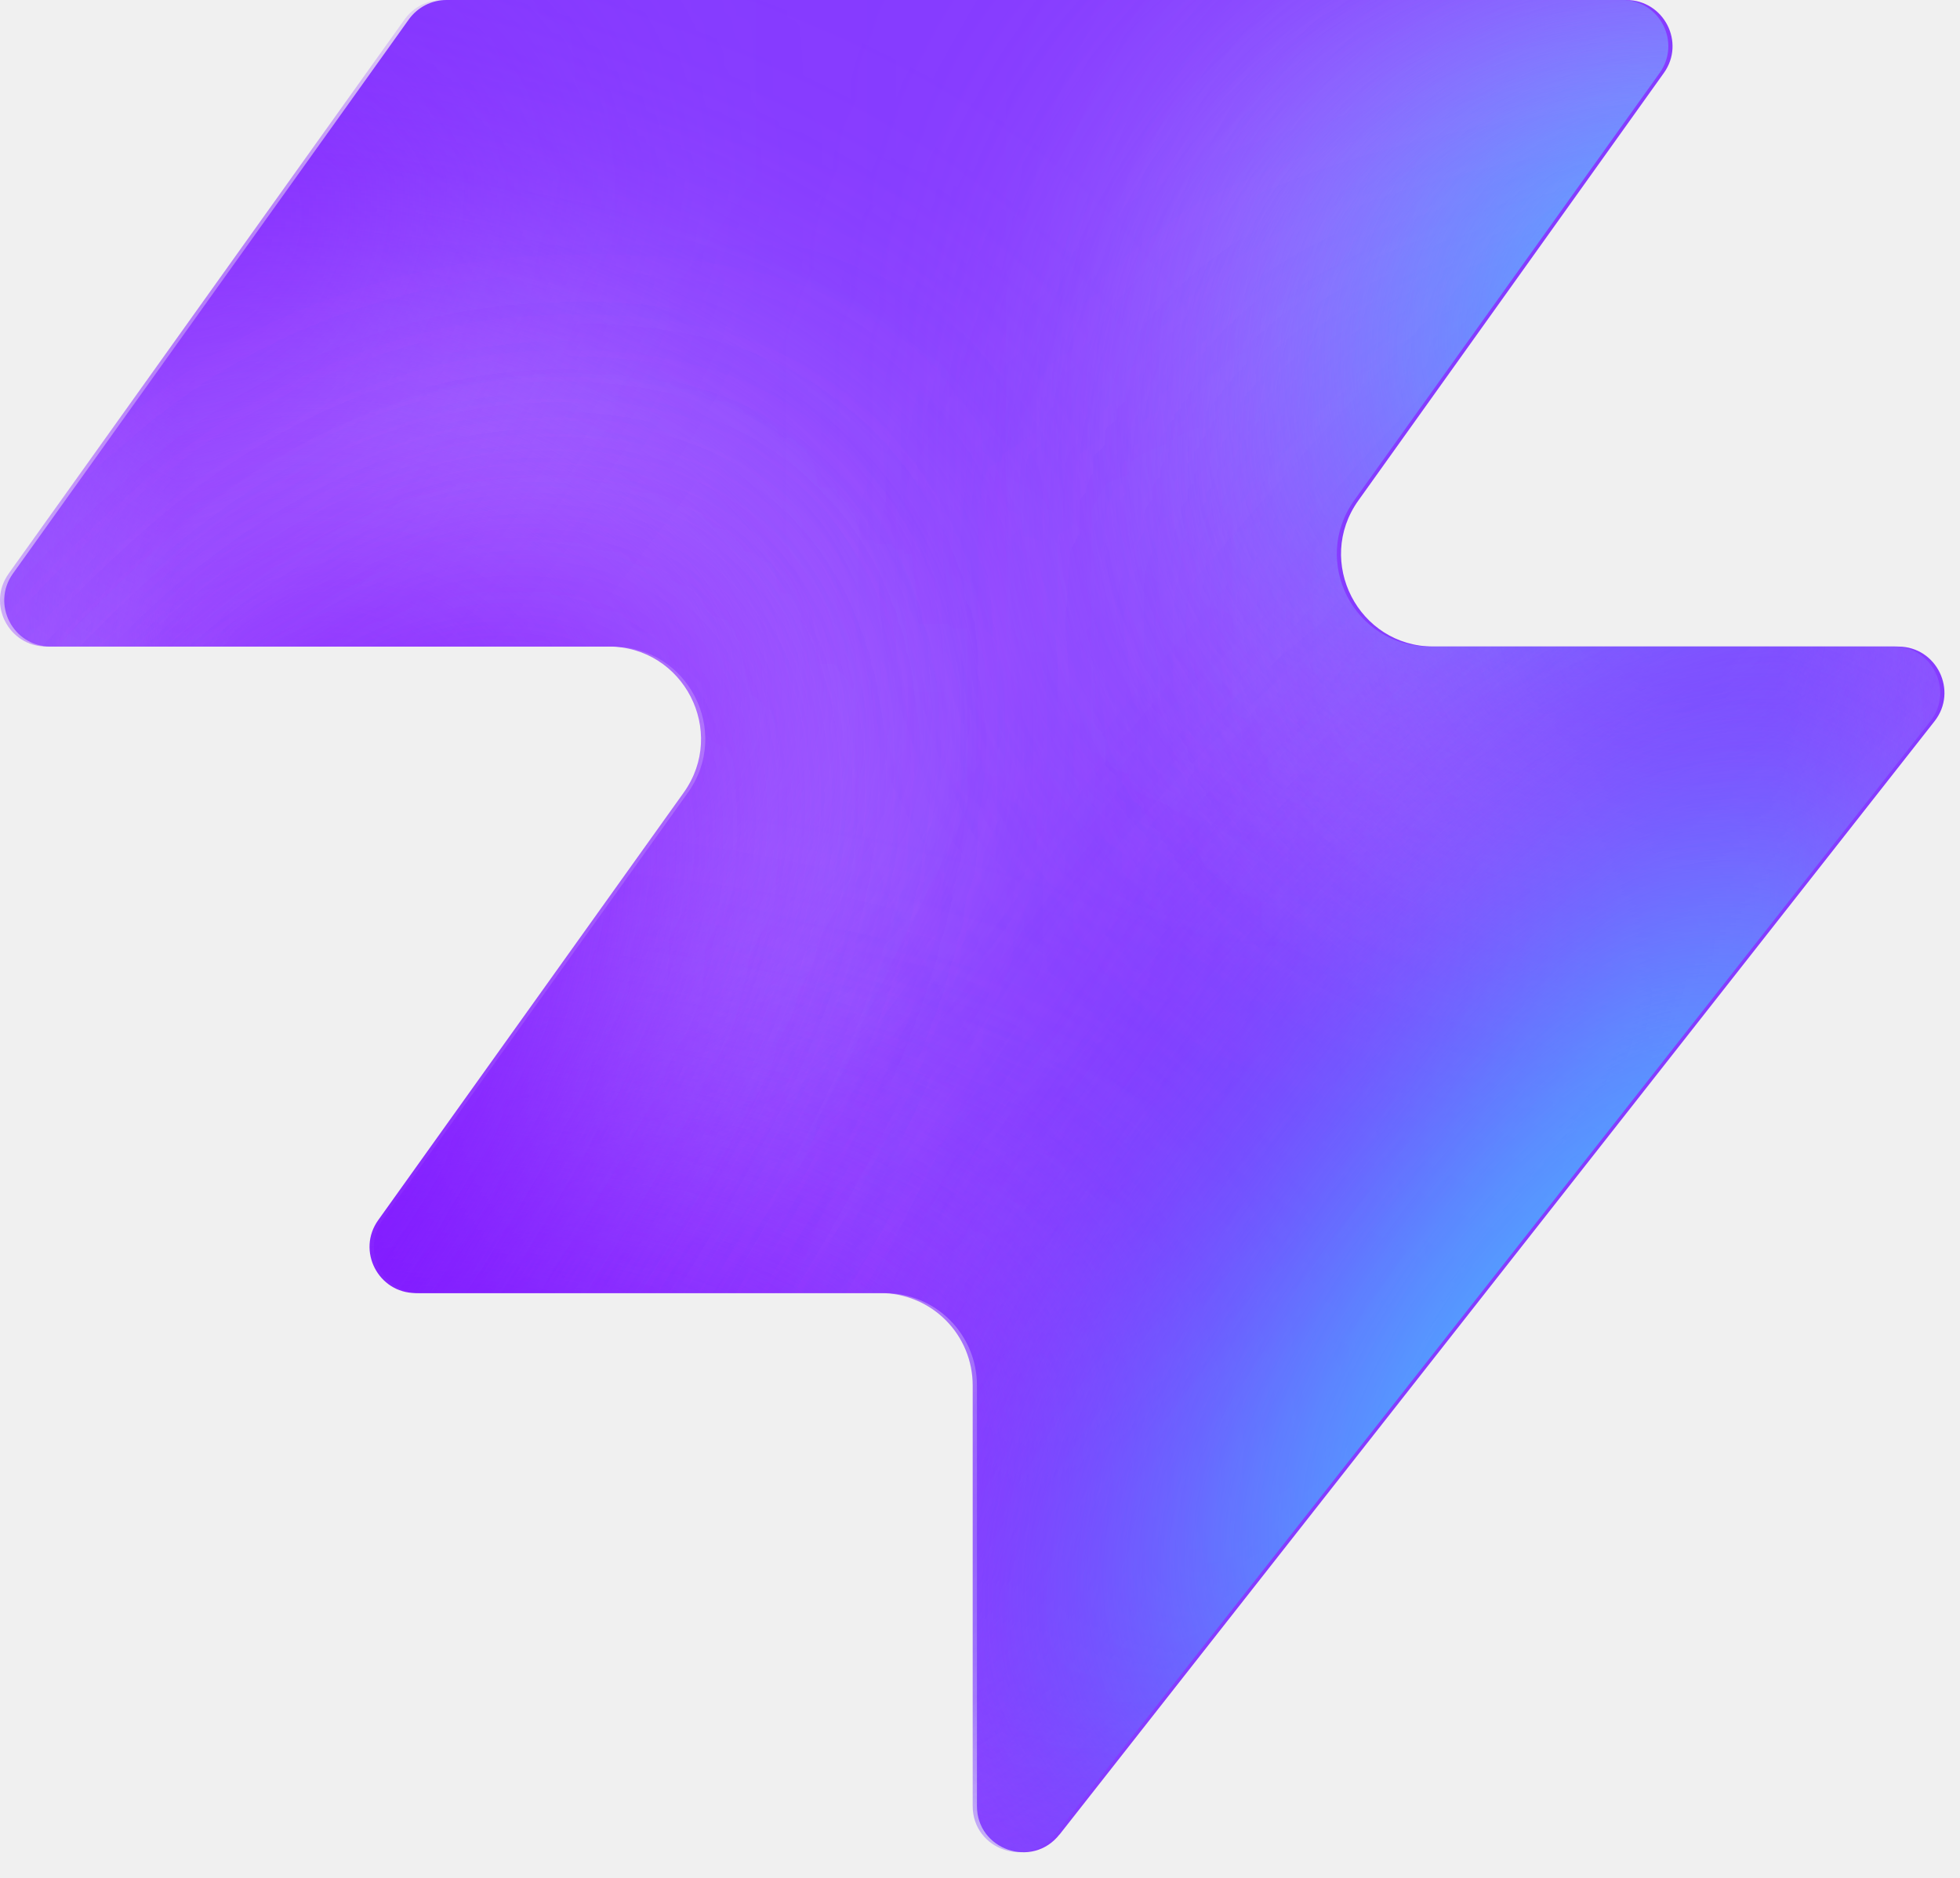
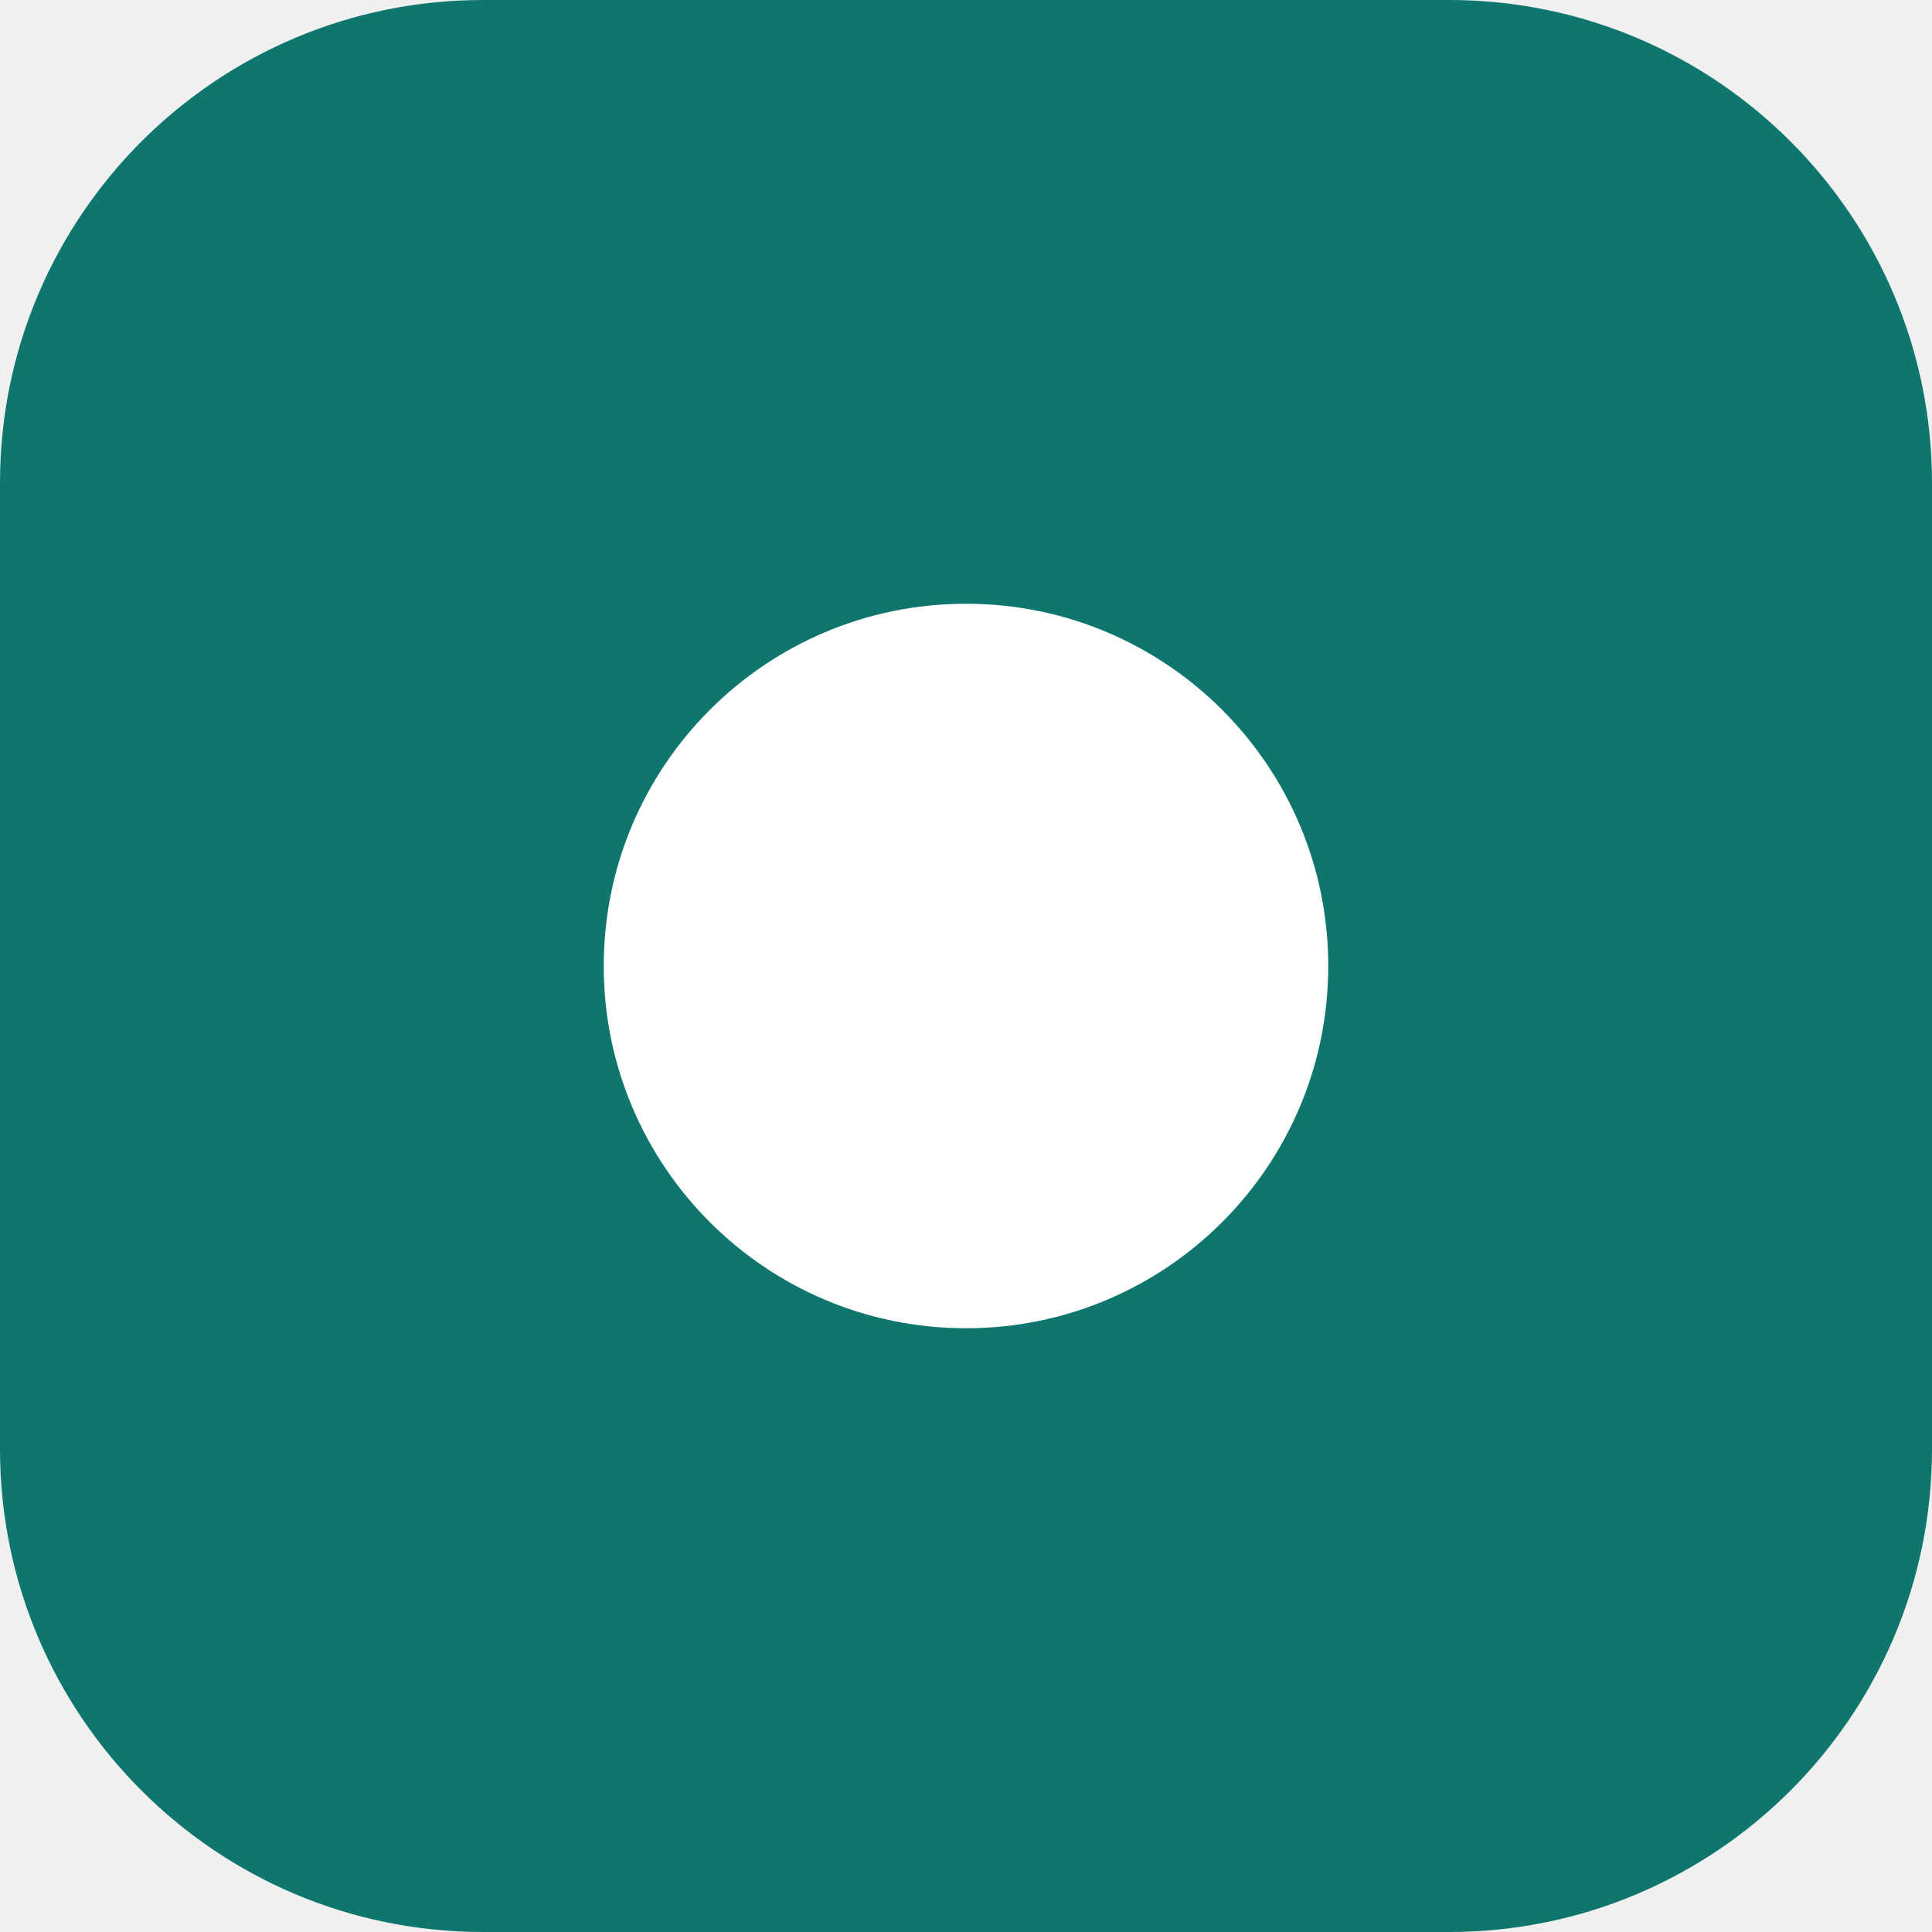
- <svg xmlns="http://www.w3.org/2000/svg" width="48" height="46" fill="none" viewBox="0 0 48 46">
-   <path fill="#863bff" d="M25.946 44.938c-.664.845-2.021.375-2.021-.698V33.937a2.26 2.26 0 0 0-2.262-2.262H10.287c-.92 0-1.456-1.04-.92-1.788l7.48-10.471c1.07-1.497 0-3.578-1.842-3.578H1.237c-.92 0-1.456-1.04-.92-1.788L10.013.474c.214-.297.556-.474.92-.474h28.894c.92 0 1.456 1.04.92 1.788l-7.48 10.471c-1.07 1.498 0 3.579 1.842 3.579h11.377c.943 0 1.473 1.088.89 1.83L25.947 44.94z" style="fill:#863bff;fill:color(display-p3 .525 .23 1);fill-opacity:1" />
-   <mask id="a" width="48" height="46" x="0" y="0" maskUnits="userSpaceOnUse" style="mask-type:alpha">
-     <path fill="#000" d="M25.842 44.938c-.664.844-2.021.375-2.021-.698V33.937a2.26 2.26 0 0 0-2.262-2.262H10.183c-.92 0-1.456-1.04-.92-1.788l7.48-10.471c1.07-1.498 0-3.579-1.842-3.579H1.133c-.92 0-1.456-1.04-.92-1.787L9.91.473c.214-.297.556-.474.92-.474h28.894c.92 0 1.456 1.04.92 1.788l-7.48 10.471c-1.07 1.498 0 3.578 1.842 3.578h11.377c.943 0 1.473 1.088.89 1.832L25.843 44.94z" style="fill:#000;fill-opacity:1" />
-   </mask>
-   <g mask="url(#a)">
-     <g filter="url(#b)">
-       <ellipse cx="5.508" cy="14.704" fill="#ede6ff" rx="5.508" ry="14.704" style="fill:#ede6ff;fill:color(display-p3 .927 .903 1);fill-opacity:1" transform="matrix(.00324 1 1 -.00324 -4.47 31.516)" />
-     </g>
-     <g filter="url(#c)">
-       <ellipse cx="10.399" cy="29.851" fill="#ede6ff" rx="10.399" ry="29.851" style="fill:#ede6ff;fill:color(display-p3 .927 .903 1);fill-opacity:1" transform="matrix(.00324 1 1 -.00324 -39.328 7.883)" />
-     </g>
-     <g filter="url(#d)">
-       <ellipse cx="5.508" cy="30.487" fill="#7e14ff" rx="5.508" ry="30.487" style="fill:#7e14ff;fill:color(display-p3 .492 .077 1);fill-opacity:1" transform="rotate(89.814 -25.913 -14.639)scale(1 -1)" />
-     </g>
-     <g filter="url(#e)">
-       <ellipse cx="5.508" cy="30.599" fill="#7e14ff" rx="5.508" ry="30.599" style="fill:#7e14ff;fill:color(display-p3 .492 .077 1);fill-opacity:1" transform="rotate(89.814 -32.644 -3.334)scale(1 -1)" />
-     </g>
-     <g filter="url(#f)">
-       <ellipse cx="5.508" cy="30.599" fill="#7e14ff" rx="5.508" ry="30.599" style="fill:#7e14ff;fill:color(display-p3 .492 .077 1);fill-opacity:1" transform="matrix(.00324 1 1 -.00324 -34.34 30.47)" />
-     </g>
-     <g filter="url(#g)">
-       <ellipse cx="14.072" cy="22.078" fill="#ede6ff" rx="14.072" ry="22.078" style="fill:#ede6ff;fill:color(display-p3 .927 .903 1);fill-opacity:1" transform="rotate(93.35 24.506 48.493)scale(-1 1)" />
-     </g>
-     <g filter="url(#h)">
-       <ellipse cx="3.47" cy="21.501" fill="#7e14ff" rx="3.47" ry="21.501" style="fill:#7e14ff;fill:color(display-p3 .492 .077 1);fill-opacity:1" transform="rotate(89.009 28.708 47.59)scale(-1 1)" />
-     </g>
-     <g filter="url(#i)">
-       <ellipse cx="3.47" cy="21.501" fill="#7e14ff" rx="3.47" ry="21.501" style="fill:#7e14ff;fill:color(display-p3 .492 .077 1);fill-opacity:1" transform="rotate(89.009 28.708 47.59)scale(-1 1)" />
-     </g>
-     <g filter="url(#j)">
-       <ellipse cx=".387" cy="8.972" fill="#7e14ff" rx="4.407" ry="29.108" style="fill:#7e14ff;fill:color(display-p3 .492 .077 1);fill-opacity:1" transform="rotate(39.51 .387 8.972)" />
-     </g>
-     <g filter="url(#k)">
-       <ellipse cx="47.523" cy="-6.092" fill="#7e14ff" rx="4.407" ry="29.108" style="fill:#7e14ff;fill:color(display-p3 .492 .077 1);fill-opacity:1" transform="rotate(37.892 47.523 -6.092)" />
-     </g>
-     <g filter="url(#l)">
-       <ellipse cx="41.412" cy="6.333" fill="#47bfff" rx="5.971" ry="9.665" style="fill:#47bfff;fill:color(display-p3 .28 .748 1);fill-opacity:1" transform="rotate(37.892 41.412 6.333)" />
-     </g>
-     <g filter="url(#m)">
-       <ellipse cx="-1.879" cy="38.332" fill="#7e14ff" rx="4.407" ry="29.108" style="fill:#7e14ff;fill:color(display-p3 .492 .077 1);fill-opacity:1" transform="rotate(37.892 -1.88 38.332)" />
-     </g>
-     <g filter="url(#n)">
-       <ellipse cx="-1.879" cy="38.332" fill="#7e14ff" rx="4.407" ry="29.108" style="fill:#7e14ff;fill:color(display-p3 .492 .077 1);fill-opacity:1" transform="rotate(37.892 -1.88 38.332)" />
-     </g>
-     <g filter="url(#o)">
-       <ellipse cx="35.651" cy="29.907" fill="#7e14ff" rx="4.407" ry="29.108" style="fill:#7e14ff;fill:color(display-p3 .492 .077 1);fill-opacity:1" transform="rotate(37.892 35.651 29.907)" />
-     </g>
-     <g filter="url(#p)">
-       <ellipse cx="38.418" cy="32.4" fill="#47bfff" rx="5.971" ry="15.297" style="fill:#47bfff;fill:color(display-p3 .28 .748 1);fill-opacity:1" transform="rotate(37.892 38.418 32.4)" />
-     </g>
-   </g>
-   <defs>
-     <filter id="b" width="60.045" height="41.654" x="-19.77" y="16.149" color-interpolation-filters="sRGB" filterUnits="userSpaceOnUse">
-       <feFlood flood-opacity="0" result="BackgroundImageFix" />
-       <feBlend in="SourceGraphic" in2="BackgroundImageFix" result="shape" />
-       <feGaussianBlur result="effect1_foregroundBlur_2002_17158" stdDeviation="7.659" />
-     </filter>
-     <filter id="c" width="90.34" height="51.437" x="-54.613" y="-7.533" color-interpolation-filters="sRGB" filterUnits="userSpaceOnUse">
-       <feFlood flood-opacity="0" result="BackgroundImageFix" />
-       <feBlend in="SourceGraphic" in2="BackgroundImageFix" result="shape" />
-       <feGaussianBlur result="effect1_foregroundBlur_2002_17158" stdDeviation="7.659" />
-     </filter>
-     <filter id="d" width="79.355" height="29.4" x="-49.64" y="2.03" color-interpolation-filters="sRGB" filterUnits="userSpaceOnUse">
-       <feFlood flood-opacity="0" result="BackgroundImageFix" />
-       <feBlend in="SourceGraphic" in2="BackgroundImageFix" result="shape" />
-       <feGaussianBlur result="effect1_foregroundBlur_2002_17158" stdDeviation="4.596" />
-     </filter>
-     <filter id="e" width="79.579" height="29.4" x="-45.045" y="20.029" color-interpolation-filters="sRGB" filterUnits="userSpaceOnUse">
-       <feFlood flood-opacity="0" result="BackgroundImageFix" />
-       <feBlend in="SourceGraphic" in2="BackgroundImageFix" result="shape" />
-       <feGaussianBlur result="effect1_foregroundBlur_2002_17158" stdDeviation="4.596" />
-     </filter>
-     <filter id="f" width="79.579" height="29.4" x="-43.513" y="21.178" color-interpolation-filters="sRGB" filterUnits="userSpaceOnUse">
-       <feFlood flood-opacity="0" result="BackgroundImageFix" />
-       <feBlend in="SourceGraphic" in2="BackgroundImageFix" result="shape" />
-       <feGaussianBlur result="effect1_foregroundBlur_2002_17158" stdDeviation="4.596" />
-     </filter>
-     <filter id="g" width="74.749" height="58.852" x="15.756" y="-17.901" color-interpolation-filters="sRGB" filterUnits="userSpaceOnUse">
-       <feFlood flood-opacity="0" result="BackgroundImageFix" />
-       <feBlend in="SourceGraphic" in2="BackgroundImageFix" result="shape" />
-       <feGaussianBlur result="effect1_foregroundBlur_2002_17158" stdDeviation="7.659" />
-     </filter>
-     <filter id="h" width="61.377" height="25.362" x="23.548" y="2.284" color-interpolation-filters="sRGB" filterUnits="userSpaceOnUse">
-       <feFlood flood-opacity="0" result="BackgroundImageFix" />
-       <feBlend in="SourceGraphic" in2="BackgroundImageFix" result="shape" />
-       <feGaussianBlur result="effect1_foregroundBlur_2002_17158" stdDeviation="4.596" />
-     </filter>
-     <filter id="i" width="61.377" height="25.362" x="23.548" y="2.284" color-interpolation-filters="sRGB" filterUnits="userSpaceOnUse">
-       <feFlood flood-opacity="0" result="BackgroundImageFix" />
-       <feBlend in="SourceGraphic" in2="BackgroundImageFix" result="shape" />
-       <feGaussianBlur result="effect1_foregroundBlur_2002_17158" stdDeviation="4.596" />
-     </filter>
-     <filter id="j" width="56.045" height="63.649" x="-27.636" y="-22.853" color-interpolation-filters="sRGB" filterUnits="userSpaceOnUse">
-       <feFlood flood-opacity="0" result="BackgroundImageFix" />
-       <feBlend in="SourceGraphic" in2="BackgroundImageFix" result="shape" />
-       <feGaussianBlur result="effect1_foregroundBlur_2002_17158" stdDeviation="4.596" />
-     </filter>
-     <filter id="k" width="54.814" height="64.646" x="20.116" y="-38.415" color-interpolation-filters="sRGB" filterUnits="userSpaceOnUse">
-       <feFlood flood-opacity="0" result="BackgroundImageFix" />
-       <feBlend in="SourceGraphic" in2="BackgroundImageFix" result="shape" />
-       <feGaussianBlur result="effect1_foregroundBlur_2002_17158" stdDeviation="4.596" />
-     </filter>
-     <filter id="l" width="33.541" height="35.313" x="24.641" y="-11.323" color-interpolation-filters="sRGB" filterUnits="userSpaceOnUse">
-       <feFlood flood-opacity="0" result="BackgroundImageFix" />
-       <feBlend in="SourceGraphic" in2="BackgroundImageFix" result="shape" />
-       <feGaussianBlur result="effect1_foregroundBlur_2002_17158" stdDeviation="4.596" />
-     </filter>
-     <filter id="m" width="54.814" height="64.646" x="-29.286" y="6.009" color-interpolation-filters="sRGB" filterUnits="userSpaceOnUse">
-       <feFlood flood-opacity="0" result="BackgroundImageFix" />
-       <feBlend in="SourceGraphic" in2="BackgroundImageFix" result="shape" />
-       <feGaussianBlur result="effect1_foregroundBlur_2002_17158" stdDeviation="4.596" />
-     </filter>
-     <filter id="n" width="54.814" height="64.646" x="-29.286" y="6.009" color-interpolation-filters="sRGB" filterUnits="userSpaceOnUse">
-       <feFlood flood-opacity="0" result="BackgroundImageFix" />
-       <feBlend in="SourceGraphic" in2="BackgroundImageFix" result="shape" />
-       <feGaussianBlur result="effect1_foregroundBlur_2002_17158" stdDeviation="4.596" />
-     </filter>
-     <filter id="o" width="54.814" height="64.646" x="8.244" y="-2.416" color-interpolation-filters="sRGB" filterUnits="userSpaceOnUse">
-       <feFlood flood-opacity="0" result="BackgroundImageFix" />
-       <feBlend in="SourceGraphic" in2="BackgroundImageFix" result="shape" />
-       <feGaussianBlur result="effect1_foregroundBlur_2002_17158" stdDeviation="4.596" />
-     </filter>
-     <filter id="p" width="39.409" height="43.623" x="18.713" y="10.588" color-interpolation-filters="sRGB" filterUnits="userSpaceOnUse">
-       <feFlood flood-opacity="0" result="BackgroundImageFix" />
-       <feBlend in="SourceGraphic" in2="BackgroundImageFix" result="shape" />
-       <feGaussianBlur result="effect1_foregroundBlur_2002_17158" stdDeviation="4.596" />
-     </filter>
-   </defs>
+ <svg xmlns="http://www.w3.org/2000/svg" viewBox="0 0 32 32">
+   <rect width="32" height="32" rx="8" fill="#0f766e" />
+   <circle cx="16" cy="16" r="6" fill="#fff" />
</svg>
